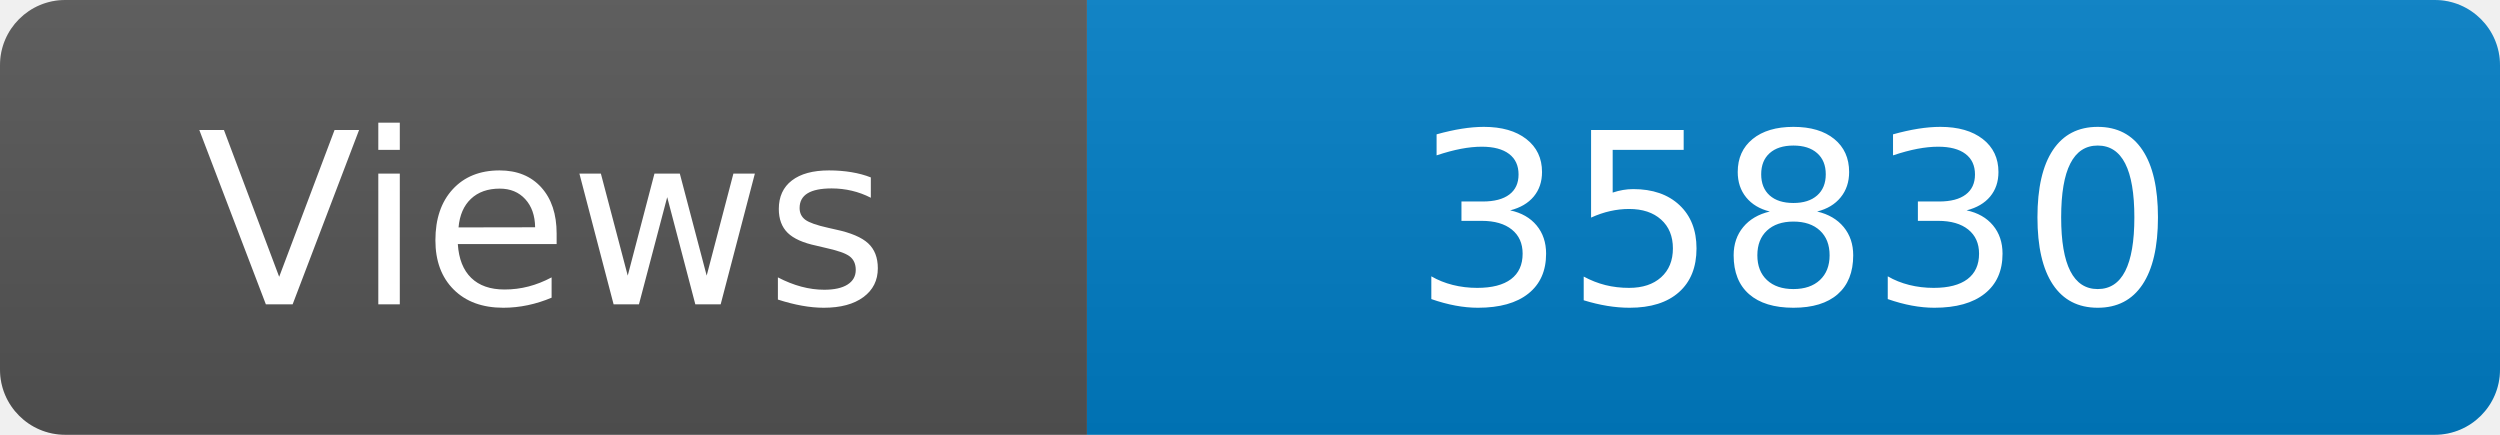
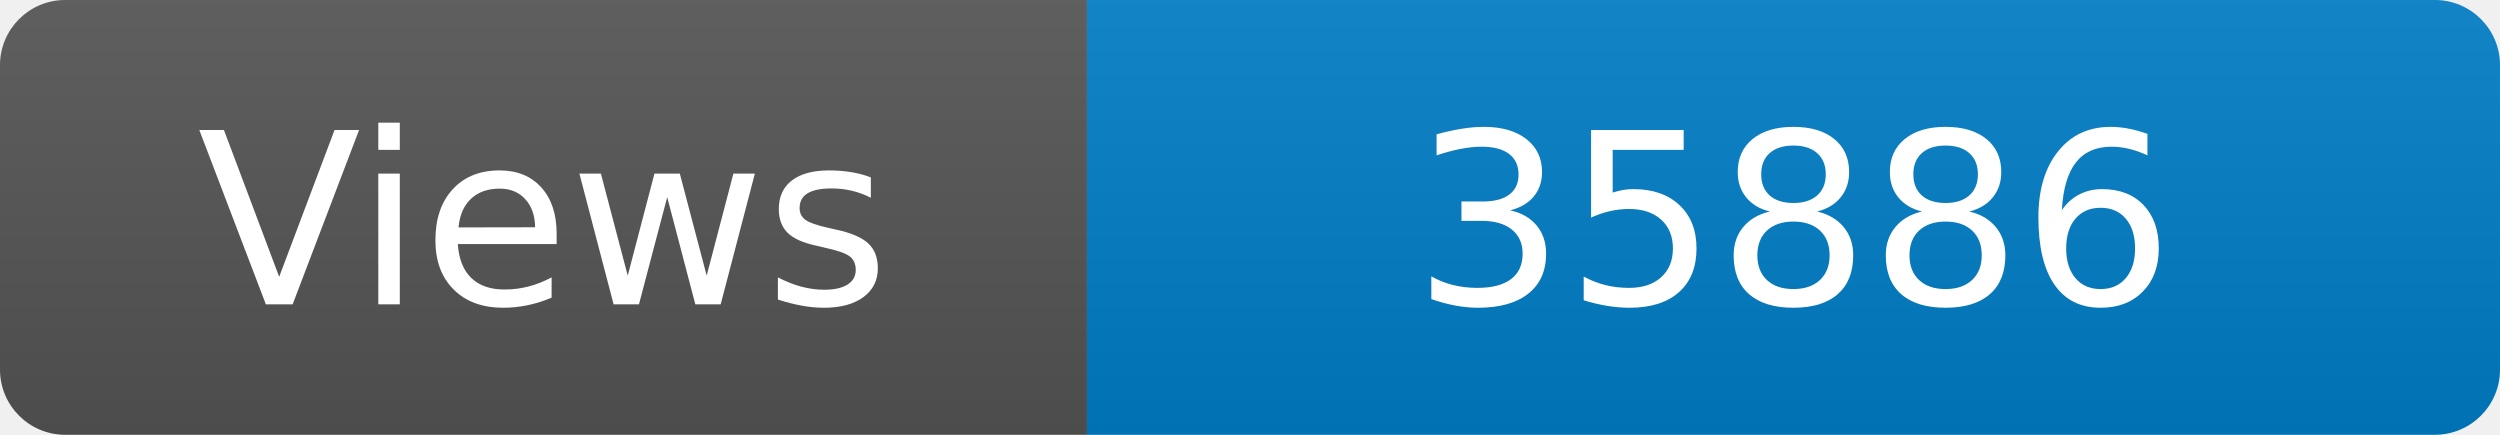
<svg xmlns="http://www.w3.org/2000/svg" width="115" height="20" role="img" aria-label="Maintained?: yes">
  <linearGradient id="s" x2="0" y2="100%">
    <stop offset="0" stop-color="#bbb" stop-opacity=".1" />
    <stop offset="1" stop-opacity=".1" />
  </linearGradient>
  <clipPath id="r">
    <rect width="115" height="20" rx="3" fill="#fff" />
  </clipPath>
  <g clip-path="url(#r)">
    <rect width="50" height="20" fill="#555" />
    <rect x="50" width="160" height="20" fill="#007ec6" />
    <rect width="115" height="20" fill="url(#s)" />
  </g>
  <g fill="#fff" text-anchor="middle" font-family="Verdana,Geneva,DejaVu Sans,sans-serif" font-size="110">
    <text x="250" y="140" transform="scale(.1)" fill="#fff">Views</text>
-     <text x="825" y="140" transform="scale(.1)" fill="#fff">35830</text>
+     <text x="825" y="140" transform="scale(.1)" fill="#fff">35886</text>
  </g>
</svg>
